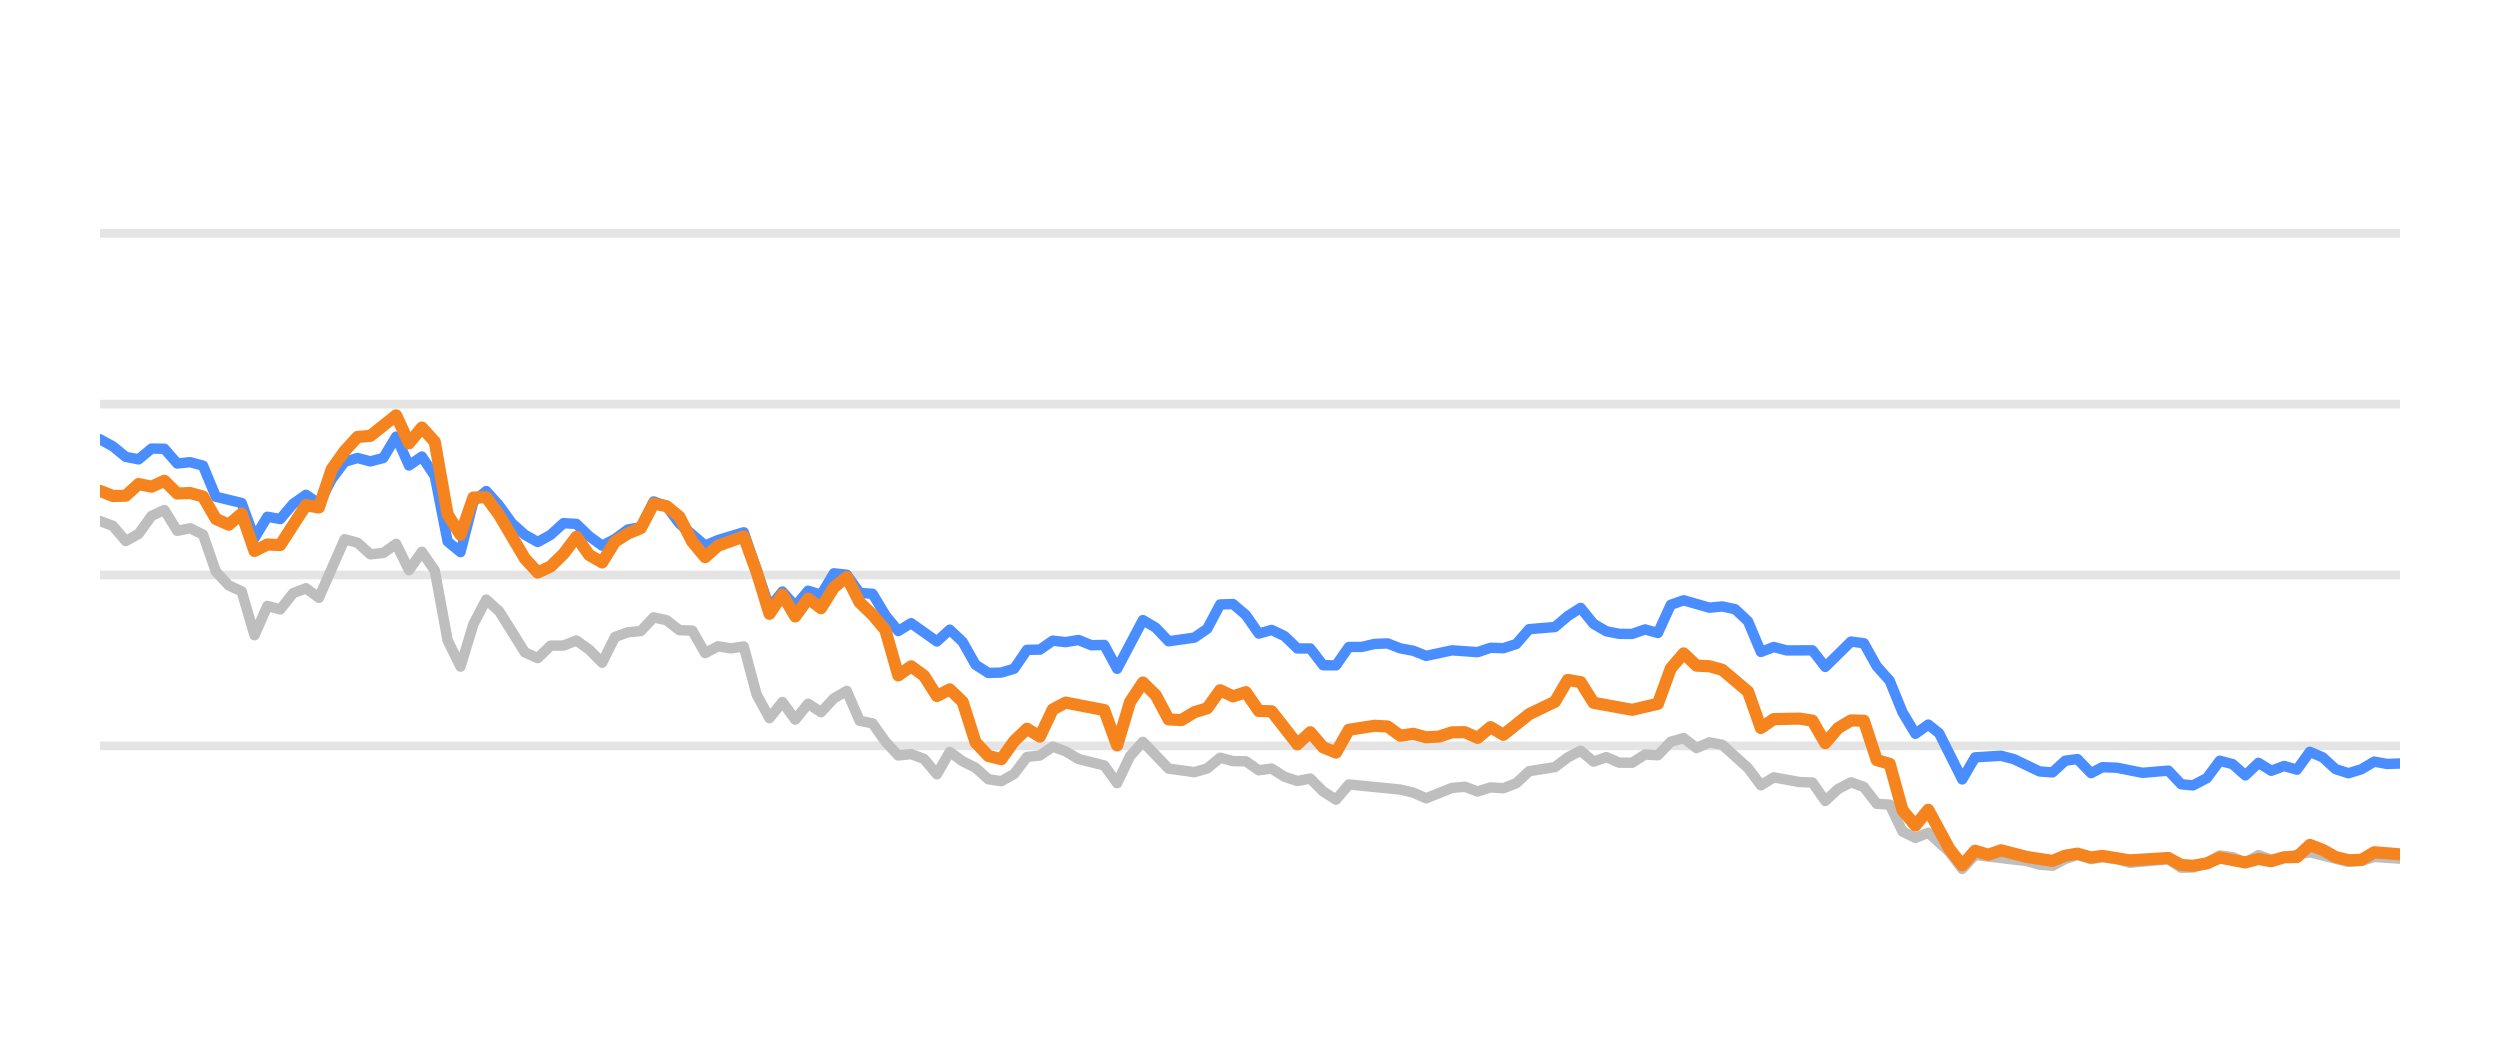
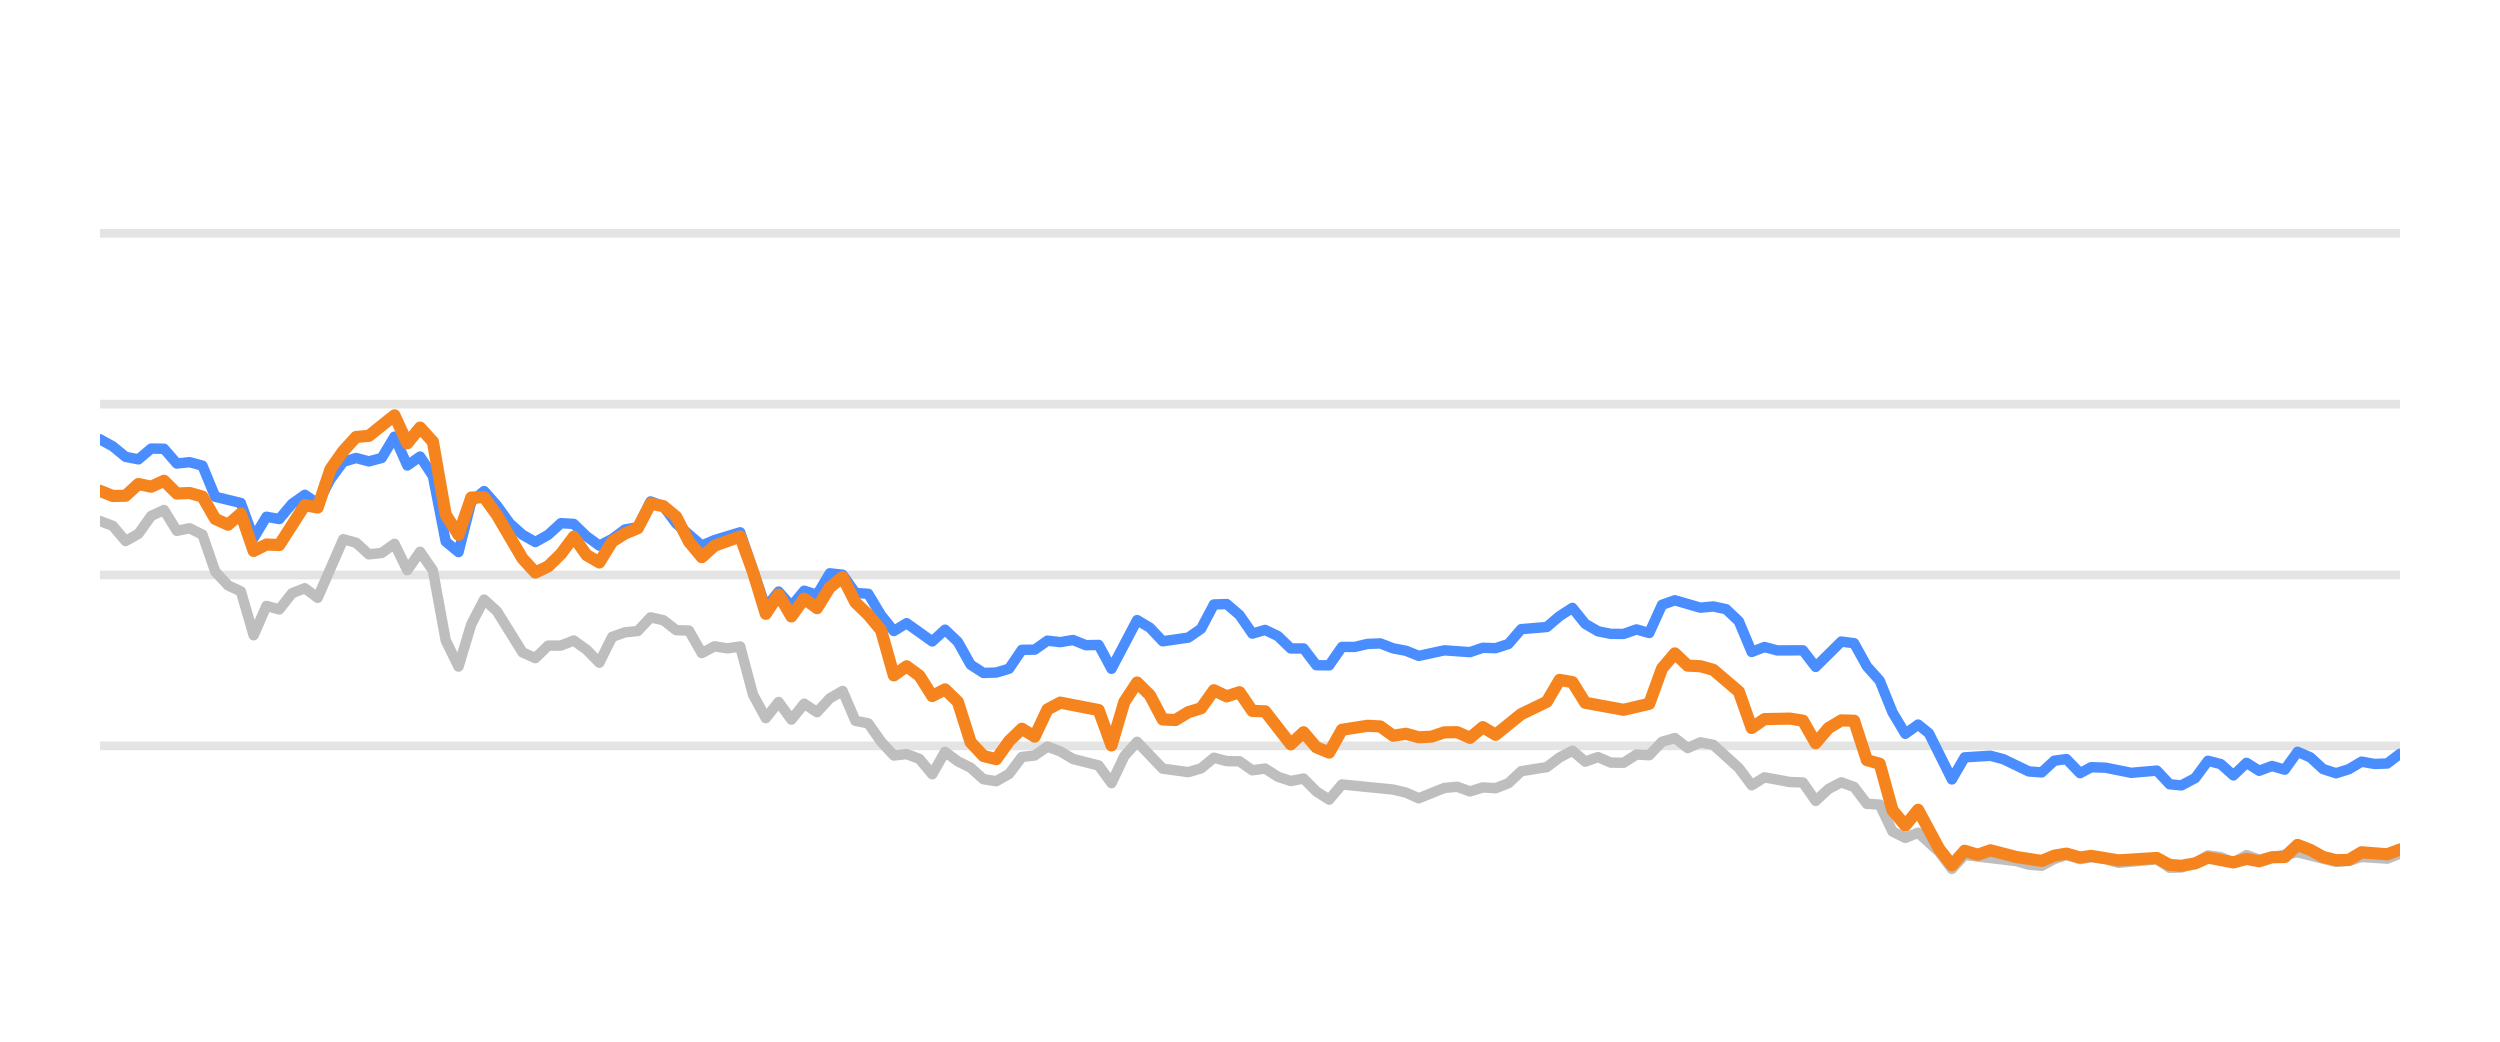
<svg xmlns="http://www.w3.org/2000/svg" width="144pt" height="60pt" viewBox="0 0 144 60" version="1.1">
  <defs>
    <style type="text/css">*{stroke-linejoin: round; stroke-linecap: butt}</style>
  </defs>
  <g id="figure_1">
    <g id="patch_1">
      <path d="M 0 60  L 144 60  L 144 0  L 0 0  L 0 60  z " style="fill: none; opacity: 0" />
    </g>
    <g id="axes_1">
      <g id="patch_2">
        <path d="M 5.76 52.8  L 138.24 52.8  L 138.24 3.6  L 5.76 3.6  L 5.76 52.8  z " style="fill: none" />
      </g>
      <g id="matplotlib.axis_1" />
      <g id="matplotlib.axis_2" />
      <g id="line2d_1">
-         <path d="M 5.76 42.96  L 138.24 42.96  " clip-path="url(#p1d733e311d)" style="fill: none; stroke: #b2b2b2; stroke-opacity: 0.35; stroke-width: 0.5; stroke-linecap: square" />
+         <path d="M 5.76 42.96  L 138.24 42.96  " clip-path="url(#p51930c71e5)" style="fill: none; stroke: #b2b2b2; stroke-opacity: 0.35; stroke-width: 0.5; stroke-linecap: square" />
      </g>
      <g id="line2d_2">
-         <path d="M 5.76 33.12  L 138.24 33.12  " clip-path="url(#p1d733e311d)" style="fill: none; stroke: #b2b2b2; stroke-opacity: 0.35; stroke-width: 0.5; stroke-linecap: square" />
+         <path d="M 5.76 33.12  L 138.24 33.12  " clip-path="url(#p51930c71e5)" style="fill: none; stroke: #b2b2b2; stroke-opacity: 0.35; stroke-width: 0.5; stroke-linecap: square" />
      </g>
      <g id="line2d_3">
-         <path d="M 5.76 23.28  L 138.24 23.28  " clip-path="url(#p1d733e311d)" style="fill: none; stroke: #b2b2b2; stroke-opacity: 0.35; stroke-width: 0.5; stroke-linecap: square" />
+         <path d="M 5.76 23.28  L 138.24 23.28  " clip-path="url(#p51930c71e5)" style="fill: none; stroke: #b2b2b2; stroke-opacity: 0.35; stroke-width: 0.5; stroke-linecap: square" />
      </g>
      <g id="line2d_4">
-         <path d="M 5.76 13.44  L 138.24 13.44  " clip-path="url(#p1d733e311d)" style="fill: none; stroke: #b2b2b2; stroke-opacity: 0.35; stroke-width: 0.5; stroke-linecap: square" />
+         <path d="M 5.76 13.44  L 138.24 13.44  " clip-path="url(#p51930c71e5)" style="fill: none; stroke: #b2b2b2; stroke-opacity: 0.35; stroke-width: 0.5; stroke-linecap: square" />
      </g>
      <g id="line2d_5">
-         <path d="M 5.76 30.011  L 6.502 30.291  L 7.243 31.162  L 7.985 30.749  L 8.726 29.715  L 9.468 29.376  L 10.21 30.576  L 10.951 30.429  L 11.693 30.793  L 12.434 32.918  L 13.176 33.72  L 13.918 34.06  L 14.659 36.589  L 15.401 34.901  L 16.143 35.103  L 16.884 34.168  L 17.626 33.883  L 18.367 34.434  L 19.851 31.059  L 20.592 31.26  L 21.334 31.929  L 22.075 31.851  L 22.817 31.324  L 23.559 32.844  L 24.3 31.782  L 25.042 32.859  L 25.783 36.884  L 26.525 38.394  L 27.267 35.954  L 28.008 34.537  L 28.75 35.206  L 30.233 37.578  L 30.975 37.907  L 31.716 37.189  L 32.458 37.184  L 33.2 36.894  L 33.941 37.42  L 34.683 38.173  L 35.424 36.687  L 36.166 36.421  L 36.908 36.348  L 37.649 35.56  L 38.391 35.723  L 39.132 36.298  L 39.874 36.323  L 40.616 37.617  L 41.357 37.228  L 42.099 37.346  L 42.84 37.238  L 43.582 40.008  L 44.324 41.366  L 45.065 40.436  L 45.807 41.45  L 46.548 40.534  L 47.29 41.022  L 48.032 40.224  L 48.773 39.796  L 49.515 41.518  L 50.257 41.666  L 50.998 42.714  L 51.74 43.516  L 52.481 43.437  L 53.223 43.713  L 53.965 44.598  L 54.706 43.309  L 55.448 43.851  L 56.189 44.22  L 56.931 44.884  L 57.673 44.997  L 58.414 44.579  L 59.156 43.6  L 59.897 43.516  L 60.639 43.004  L 61.381 43.28  L 62.122 43.718  L 63.605 44.092  L 64.347 45.11  L 65.089 43.555  L 65.83 42.729  L 67.314 44.274  L 68.797 44.475  L 69.538 44.259  L 70.28 43.644  L 71.022 43.841  L 71.763 43.851  L 72.505 44.367  L 73.246 44.269  L 73.988 44.741  L 74.73 44.987  L 75.471 44.844  L 76.213 45.587  L 76.954 46.06  L 77.696 45.184  L 80.662 45.479  L 81.404 45.656  L 82.146 45.981  L 83.629 45.386  L 84.371 45.317  L 85.112 45.587  L 85.854 45.356  L 86.595 45.4  L 87.337 45.115  L 88.079 44.421  L 89.562 44.185  L 90.303 43.629  L 91.045 43.24  L 91.787 43.87  L 92.528 43.609  L 93.27 43.929  L 94.011 43.934  L 94.753 43.462  L 95.495 43.501  L 96.236 42.724  L 96.978 42.512  L 97.719 43.088  L 98.461 42.758  L 99.203 42.901  L 100.686 44.239  L 101.428 45.233  L 102.169 44.775  L 103.652 45.046  L 104.394 45.071  L 105.136 46.133  L 105.877 45.445  L 106.619 45.061  L 107.36 45.331  L 108.102 46.301  L 108.844 46.345  L 109.585 47.895  L 110.327 48.264  L 111.068 47.964  L 112.284 49.066  L 113.025 50.05  L 113.764 49.248  L 116.743 49.597  L 117.482 49.804  L 118.224 49.868  L 118.956 49.479  L 119.659 49.248  L 120.448 49.484  L 121.097 49.376  L 121.93 49.479  L 122.671 49.7  L 124.895 49.494  L 125.639 49.986  L 126.318 49.966  L 127.12 49.7  L 127.858 49.272  L 128.598 49.371  L 129.331 49.681  L 130.09 49.253  L 130.824 49.513  L 133.047 49.09  L 135.273 49.646  L 136.017 49.587  L 136.754 49.361  L 138.24 49.459  L 138.24 49.459  " clip-path="url(#p1d733e311d)" style="fill: none; stroke: #bebebe; stroke-width: 0.6; stroke-linecap: round" />
+         <path d="M 5.76 30.011  L 6.497 30.291  L 7.235 31.162  L 7.972 30.749  L 8.71 29.715  L 9.447 29.376  L 10.185 30.576  L 10.922 30.429  L 11.66 30.793  L 12.397 32.918  L 13.135 33.72  L 13.872 34.06  L 14.61 36.589  L 15.347 34.901  L 16.085 35.103  L 16.822 34.168  L 17.56 33.883  L 18.297 34.434  L 19.772 31.059  L 20.51 31.26  L 21.247 31.929  L 21.985 31.851  L 22.722 31.324  L 23.46 32.844  L 24.197 31.782  L 24.935 32.859  L 25.672 36.884  L 26.41 38.394  L 27.147 35.954  L 27.885 34.537  L 28.622 35.206  L 30.097 37.578  L 30.835 37.907  L 31.572 37.189  L 32.31 37.184  L 33.047 36.894  L 33.785 37.42  L 34.522 38.173  L 35.26 36.687  L 35.997 36.421  L 36.735 36.348  L 37.472 35.56  L 38.209 35.723  L 38.947 36.298  L 39.684 36.323  L 40.422 37.617  L 41.159 37.228  L 41.897 37.346  L 42.634 37.238  L 43.372 40.008  L 44.109 41.366  L 44.847 40.436  L 45.584 41.45  L 46.322 40.534  L 47.059 41.022  L 47.797 40.224  L 48.534 39.796  L 49.272 41.518  L 50.009 41.666  L 50.747 42.714  L 51.484 43.516  L 52.222 43.437  L 52.959 43.713  L 53.697 44.598  L 54.434 43.309  L 55.172 43.851  L 55.909 44.22  L 56.647 44.884  L 57.384 44.997  L 58.122 44.579  L 58.859 43.6  L 59.597 43.516  L 60.334 43.004  L 61.072 43.28  L 61.809 43.718  L 63.284 44.092  L 64.022 45.11  L 64.759 43.555  L 65.497 42.729  L 66.972 44.274  L 68.446 44.475  L 69.184 44.259  L 69.921 43.644  L 70.659 43.841  L 71.396 43.851  L 72.134 44.367  L 72.871 44.269  L 73.609 44.741  L 74.346 44.987  L 75.084 44.844  L 75.821 45.587  L 76.559 46.06  L 77.296 45.184  L 80.246 45.479  L 80.984 45.656  L 81.721 45.981  L 83.196 45.386  L 83.934 45.317  L 84.671 45.587  L 85.409 45.356  L 86.146 45.4  L 86.884 45.115  L 87.621 44.421  L 89.096 44.185  L 89.834 43.629  L 90.571 43.24  L 91.309 43.87  L 92.046 43.609  L 92.784 43.929  L 93.521 43.934  L 94.259 43.462  L 94.996 43.501  L 95.734 42.724  L 96.471 42.512  L 97.209 43.088  L 97.946 42.758  L 98.684 42.901  L 100.158 44.239  L 100.896 45.233  L 101.633 44.775  L 103.108 45.046  L 103.846 45.071  L 104.583 46.133  L 105.321 45.445  L 106.058 45.061  L 106.796 45.331  L 107.533 46.301  L 108.271 46.345  L 109.008 47.895  L 109.746 48.264  L 110.483 47.964  L 111.692 49.066  L 112.429 50.05  L 113.163 49.248  L 116.127 49.597  L 116.862 49.804  L 117.599 49.868  L 118.328 49.479  L 119.026 49.248  L 119.811 49.484  L 120.456 49.376  L 121.285 49.479  L 122.021 49.7  L 124.233 49.494  L 124.973 49.986  L 125.648 49.966  L 126.445 49.7  L 127.18 49.272  L 127.916 49.371  L 128.645 49.681  L 129.399 49.253  L 130.129 49.513  L 132.34 49.09  L 134.554 49.646  L 135.294 49.587  L 136.026 49.361  L 137.504 49.459  L 138.24 49.169  L 138.24 49.169  " clip-path="url(#p51930c71e5)" style="fill: none; stroke: #bebebe; stroke-width: 0.6; stroke-linecap: round" />
      </g>
      <g id="line2d_6">
-         <path d="M 5.76 25.302  L 6.502 25.71  L 7.243 26.316  L 7.985 26.458  L 8.726 25.838  L 9.468 25.848  L 10.21 26.699  L 10.951 26.621  L 11.693 26.822  L 12.434 28.613  L 13.918 28.972  L 14.659 30.995  L 15.401 29.765  L 16.143 29.897  L 16.884 29.022  L 17.626 28.5  L 18.367 29.007  L 19.109 27.595  L 19.851 26.601  L 20.592 26.38  L 21.334 26.576  L 22.075 26.38  L 22.817 25.15  L 23.559 26.813  L 24.3 26.296  L 25.042 27.418  L 25.783 31.191  L 26.525 31.801  L 27.267 28.899  L 28.008 28.284  L 28.75 29.115  L 29.491 30.143  L 30.233 30.803  L 30.975 31.221  L 31.716 30.808  L 32.458 30.134  L 33.2 30.178  L 33.941 30.891  L 34.683 31.428  L 35.424 31.044  L 36.166 30.498  L 36.908 30.365  L 37.649 28.884  L 38.391 29.154  L 39.132 30.153  L 40.616 31.423  L 41.357 31.108  L 42.84 30.66  L 44.324 34.999  L 45.065 34.074  L 45.807 34.916  L 46.548 34.025  L 47.29 34.261  L 48.032 33.022  L 48.773 33.105  L 49.515 34.153  L 50.257 34.202  L 50.998 35.432  L 51.74 36.348  L 52.481 35.895  L 53.965 36.948  L 54.706 36.269  L 55.448 36.972  L 56.189 38.286  L 56.931 38.763  L 57.673 38.739  L 58.414 38.517  L 59.156 37.43  L 59.897 37.42  L 60.639 36.903  L 61.381 36.987  L 62.122 36.864  L 62.864 37.164  L 63.605 37.149  L 64.347 38.522  L 65.83 35.718  L 66.572 36.156  L 67.314 36.938  L 68.797 36.726  L 69.538 36.215  L 70.28 34.817  L 71.022 34.793  L 71.763 35.427  L 72.505 36.495  L 73.246 36.284  L 73.988 36.638  L 74.73 37.351  L 75.471 37.351  L 76.213 38.316  L 76.954 38.325  L 77.696 37.263  L 78.438 37.263  L 79.179 37.09  L 79.921 37.061  L 80.662 37.346  L 81.404 37.484  L 82.146 37.779  L 83.629 37.459  L 85.112 37.563  L 85.854 37.312  L 86.595 37.336  L 87.337 37.095  L 88.079 36.239  L 89.562 36.116  L 90.303 35.487  L 91.045 35.014  L 91.787 35.934  L 92.528 36.362  L 93.27 36.51  L 94.011 36.515  L 94.753 36.254  L 95.495 36.461  L 96.236 34.837  L 96.978 34.576  L 98.461 35.004  L 99.203 34.931  L 99.944 35.088  L 100.686 35.787  L 101.428 37.553  L 102.169 37.268  L 102.911 37.464  L 104.394 37.459  L 105.136 38.414  L 106.619 36.953  L 107.36 37.051  L 108.102 38.379  L 108.844 39.206  L 109.585 41.031  L 110.327 42.266  L 111.068 41.735  L 111.695 42.237  L 113.025 44.894  L 113.764 43.624  L 115.258 43.531  L 116.003 43.728  L 117.482 44.436  L 118.224 44.49  L 118.956 43.816  L 119.659 43.723  L 120.448 44.534  L 121.097 44.19  L 121.93 44.22  L 123.408 44.515  L 124.895 44.387  L 125.639 45.174  L 126.318 45.238  L 127.12 44.815  L 127.858 43.821  L 128.598 44.013  L 129.331 44.662  L 130.09 43.939  L 130.824 44.397  L 131.567 44.121  L 132.304 44.333  L 133.047 43.304  L 133.789 43.624  L 134.525 44.298  L 135.273 44.539  L 136.017 44.308  L 136.754 43.87  L 137.495 44.003  L 138.24 43.978  L 138.24 43.978  " clip-path="url(#p1d733e311d)" style="fill: none; stroke: #4a8dff; stroke-width: 0.6; stroke-linecap: round" />
+         <path d="M 5.76 25.302  L 6.497 25.71  L 7.235 26.316  L 7.972 26.458  L 8.71 25.838  L 9.447 25.848  L 10.185 26.699  L 10.922 26.621  L 11.66 26.822  L 12.397 28.613  L 13.872 28.972  L 14.61 30.995  L 15.347 29.765  L 16.085 29.897  L 16.822 29.022  L 17.56 28.5  L 18.297 29.007  L 19.035 27.595  L 19.772 26.601  L 20.51 26.38  L 21.247 26.576  L 21.985 26.38  L 22.722 25.15  L 23.46 26.813  L 24.197 26.296  L 24.935 27.418  L 25.672 31.191  L 26.41 31.801  L 27.147 28.899  L 27.885 28.284  L 28.622 29.115  L 29.36 30.143  L 30.097 30.803  L 30.835 31.221  L 31.572 30.808  L 32.31 30.134  L 33.047 30.178  L 33.785 30.891  L 34.522 31.428  L 35.26 31.044  L 35.997 30.498  L 36.735 30.365  L 37.472 28.884  L 38.209 29.154  L 38.947 30.153  L 40.422 31.423  L 41.159 31.108  L 42.634 30.66  L 44.109 34.999  L 44.847 34.074  L 45.584 34.916  L 46.322 34.025  L 47.059 34.261  L 47.797 33.022  L 48.534 33.105  L 49.272 34.153  L 50.009 34.202  L 50.747 35.432  L 51.484 36.348  L 52.222 35.895  L 53.697 36.948  L 54.434 36.269  L 55.172 36.972  L 55.909 38.286  L 56.647 38.763  L 57.384 38.739  L 58.122 38.517  L 58.859 37.43  L 59.597 37.42  L 60.334 36.903  L 61.072 36.987  L 61.809 36.864  L 62.547 37.164  L 63.284 37.149  L 64.022 38.522  L 65.497 35.718  L 66.234 36.156  L 66.972 36.938  L 68.446 36.726  L 69.184 36.215  L 69.921 34.817  L 70.659 34.793  L 71.396 35.427  L 72.134 36.495  L 72.871 36.284  L 73.609 36.638  L 74.346 37.351  L 75.084 37.351  L 75.821 38.316  L 76.559 38.325  L 77.296 37.263  L 78.034 37.263  L 78.771 37.09  L 79.509 37.061  L 80.246 37.346  L 80.984 37.484  L 81.721 37.779  L 83.196 37.459  L 84.671 37.563  L 85.409 37.312  L 86.146 37.336  L 86.884 37.095  L 87.621 36.239  L 89.096 36.116  L 89.834 35.487  L 90.571 35.014  L 91.309 35.934  L 92.046 36.362  L 92.784 36.51  L 93.521 36.515  L 94.259 36.254  L 94.996 36.461  L 95.734 34.837  L 96.471 34.576  L 97.946 35.004  L 98.684 34.931  L 99.421 35.088  L 100.158 35.787  L 100.896 37.553  L 101.633 37.268  L 102.371 37.464  L 103.846 37.459  L 104.583 38.414  L 106.058 36.953  L 106.796 37.051  L 107.533 38.379  L 108.271 39.206  L 109.008 41.031  L 109.746 42.266  L 110.483 41.735  L 111.106 42.237  L 112.429 44.894  L 113.163 43.624  L 114.649 43.531  L 115.391 43.728  L 116.862 44.436  L 117.599 44.49  L 118.328 43.816  L 119.026 43.723  L 119.811 44.534  L 120.456 44.19  L 121.285 44.22  L 122.755 44.515  L 124.233 44.387  L 124.973 45.174  L 125.648 45.238  L 126.445 44.815  L 127.18 43.821  L 127.916 44.013  L 128.645 44.662  L 129.399 43.939  L 130.129 44.397  L 130.868 44.121  L 131.601 44.333  L 132.34 43.304  L 133.077 43.624  L 133.809 44.298  L 134.554 44.539  L 135.294 44.308  L 136.026 43.87  L 136.764 44.003  L 137.504 43.978  L 138.24 43.418  L 138.24 43.418  " clip-path="url(#p51930c71e5)" style="fill: none; stroke: #4a8dff; stroke-width: 0.6; stroke-linecap: round" />
      </g>
      <g id="line2d_7">
-         <path d="M 5.76 28.274  L 6.502 28.569  L 7.243 28.554  L 7.985 27.88  L 8.726 28.033  L 9.468 27.693  L 10.21 28.426  L 10.951 28.397  L 11.693 28.603  L 12.434 29.888  L 13.176 30.222  L 13.918 29.583  L 14.659 31.733  L 15.401 31.364  L 16.143 31.393  L 17.626 29.095  L 18.367 29.233  L 19.109 27.024  L 19.851 25.981  L 20.592 25.169  L 21.334 25.105  L 22.817 23.925  L 23.559 25.533  L 24.3 24.628  L 25.042 25.445  L 25.783 29.642  L 26.525 30.803  L 27.267 28.658  L 28.008 28.643  L 28.75 29.661  L 30.233 32.17  L 30.975 32.977  L 31.716 32.628  L 32.458 31.905  L 33.2 30.921  L 33.941 31.969  L 34.683 32.397  L 35.424 31.196  L 36.166 30.729  L 36.908 30.424  L 37.649 29.012  L 38.391 29.154  L 39.132 29.765  L 39.874 31.201  L 40.616 32.092  L 41.357 31.432  L 42.84 30.901  L 43.582 32.938  L 44.324 35.354  L 45.065 34.247  L 45.807 35.506  L 46.548 34.483  L 47.29 35.029  L 48.032 33.833  L 48.773 33.243  L 49.515 34.699  L 50.257 35.408  L 50.998 36.293  L 51.74 38.901  L 52.481 38.379  L 53.223 38.921  L 53.965 40.092  L 54.706 39.708  L 55.448 40.426  L 56.189 42.753  L 56.931 43.545  L 57.673 43.728  L 58.414 42.689  L 59.156 41.976  L 59.897 42.429  L 60.639 40.864  L 61.381 40.47  L 63.605 40.899  L 64.347 42.935  L 65.089 40.436  L 65.83 39.314  L 66.572 40.042  L 67.314 41.44  L 68.055 41.474  L 68.797 41.022  L 69.538 40.795  L 70.28 39.757  L 71.022 40.111  L 71.763 39.87  L 72.505 40.948  L 73.246 40.972  L 74.73 42.871  L 75.471 42.178  L 76.213 43.044  L 76.954 43.349  L 77.696 42.035  L 79.179 41.804  L 79.921 41.843  L 80.662 42.379  L 81.404 42.266  L 82.146 42.468  L 82.887 42.429  L 83.629 42.183  L 84.371 42.173  L 85.112 42.502  L 85.854 41.883  L 86.595 42.325  L 88.079 41.135  L 89.562 40.421  L 90.303 39.162  L 91.045 39.29  L 91.787 40.48  L 94.011 40.884  L 95.495 40.539  L 96.236 38.502  L 96.978 37.637  L 97.719 38.34  L 98.461 38.375  L 99.203 38.581  L 100.686 39.836  L 101.428 41.932  L 102.169 41.42  L 103.652 41.391  L 104.394 41.509  L 105.136 42.803  L 105.877 41.937  L 106.619 41.494  L 107.36 41.514  L 108.102 43.782  L 108.844 43.993  L 109.585 46.67  L 110.327 47.55  L 111.068 46.645  L 112.284 48.894  L 113.025 49.843  L 113.764 49.002  L 114.522 49.233  L 115.258 48.977  L 116.743 49.361  L 118.224 49.587  L 118.956 49.287  L 119.659 49.169  L 120.448 49.39  L 121.097 49.297  L 122.671 49.558  L 124.895 49.42  L 125.639 49.823  L 126.318 49.868  L 127.12 49.73  L 127.858 49.395  L 129.331 49.676  L 130.09 49.474  L 130.824 49.607  L 131.567 49.376  L 132.304 49.366  L 133.047 48.667  L 133.789 48.953  L 134.525 49.361  L 135.273 49.548  L 136.017 49.528  L 136.754 49.09  L 138.24 49.208  L 138.24 49.208  " clip-path="url(#p1d733e311d)" style="fill: none; stroke: #f5841e; stroke-width: 0.7; stroke-linecap: round" />
+         <path d="M 5.76 28.274  L 6.497 28.569  L 7.235 28.554  L 7.972 27.88  L 8.71 28.033  L 9.447 27.693  L 10.185 28.426  L 10.922 28.397  L 11.66 28.603  L 12.397 29.888  L 13.135 30.222  L 13.872 29.583  L 14.61 31.733  L 15.347 31.364  L 16.085 31.393  L 17.56 29.095  L 18.297 29.233  L 19.035 27.024  L 19.772 25.981  L 20.51 25.169  L 21.247 25.105  L 22.722 23.925  L 23.46 25.533  L 24.197 24.628  L 24.935 25.445  L 25.672 29.642  L 26.41 30.803  L 27.147 28.658  L 27.885 28.643  L 28.622 29.661  L 30.097 32.17  L 30.835 32.977  L 31.572 32.628  L 32.31 31.905  L 33.047 30.921  L 33.785 31.969  L 34.522 32.397  L 35.26 31.196  L 35.997 30.729  L 36.735 30.424  L 37.472 29.012  L 38.209 29.154  L 38.947 29.765  L 39.684 31.201  L 40.422 32.092  L 41.159 31.432  L 42.634 30.901  L 43.372 32.938  L 44.109 35.354  L 44.847 34.247  L 45.584 35.506  L 46.322 34.483  L 47.059 35.029  L 47.797 33.833  L 48.534 33.243  L 49.272 34.699  L 50.009 35.408  L 50.747 36.293  L 51.484 38.901  L 52.222 38.379  L 52.959 38.921  L 53.697 40.092  L 54.434 39.708  L 55.172 40.426  L 55.909 42.753  L 56.647 43.545  L 57.384 43.728  L 58.122 42.689  L 58.859 41.976  L 59.597 42.429  L 60.334 40.864  L 61.072 40.47  L 63.284 40.899  L 64.022 42.935  L 64.759 40.436  L 65.497 39.314  L 66.234 40.042  L 66.972 41.44  L 67.709 41.474  L 68.446 41.022  L 69.184 40.795  L 69.921 39.757  L 70.659 40.111  L 71.396 39.87  L 72.134 40.948  L 72.871 40.972  L 74.346 42.871  L 75.084 42.178  L 75.821 43.044  L 76.559 43.349  L 77.296 42.035  L 78.771 41.804  L 79.509 41.843  L 80.246 42.379  L 80.984 42.266  L 81.721 42.468  L 82.459 42.429  L 83.196 42.183  L 83.934 42.173  L 84.671 42.502  L 85.409 41.883  L 86.146 42.325  L 87.621 41.135  L 89.096 40.421  L 89.834 39.162  L 90.571 39.29  L 91.309 40.48  L 93.521 40.884  L 94.996 40.539  L 95.734 38.502  L 96.471 37.637  L 97.209 38.34  L 97.946 38.375  L 98.684 38.581  L 100.158 39.836  L 100.896 41.932  L 101.633 41.42  L 103.108 41.391  L 103.846 41.509  L 104.583 42.803  L 105.321 41.937  L 106.058 41.494  L 106.796 41.514  L 107.533 43.782  L 108.271 43.993  L 109.008 46.67  L 109.746 47.55  L 110.483 46.645  L 111.692 48.894  L 112.429 49.843  L 113.163 49.002  L 113.918 49.233  L 114.649 48.977  L 116.127 49.361  L 117.599 49.587  L 118.328 49.287  L 119.026 49.169  L 119.811 49.39  L 120.456 49.297  L 122.021 49.558  L 124.233 49.42  L 124.973 49.823  L 125.648 49.868  L 126.445 49.73  L 127.18 49.395  L 128.645 49.676  L 129.399 49.474  L 130.129 49.607  L 130.868 49.376  L 131.601 49.366  L 132.34 48.667  L 133.077 48.953  L 133.809 49.361  L 134.554 49.548  L 135.294 49.528  L 136.026 49.09  L 137.504 49.208  L 138.24 48.933  L 138.24 48.933  " clip-path="url(#p51930c71e5)" style="fill: none; stroke: #f5841e; stroke-width: 0.7; stroke-linecap: round" />
      </g>
    </g>
  </g>
  <defs>
-     <clipPath id="p1d733e311d">
+     <clipPath id="p51930c71e5">
      <rect x="5.76" y="3.6" width="132.48" height="49.2" />
    </clipPath>
  </defs>
</svg>
